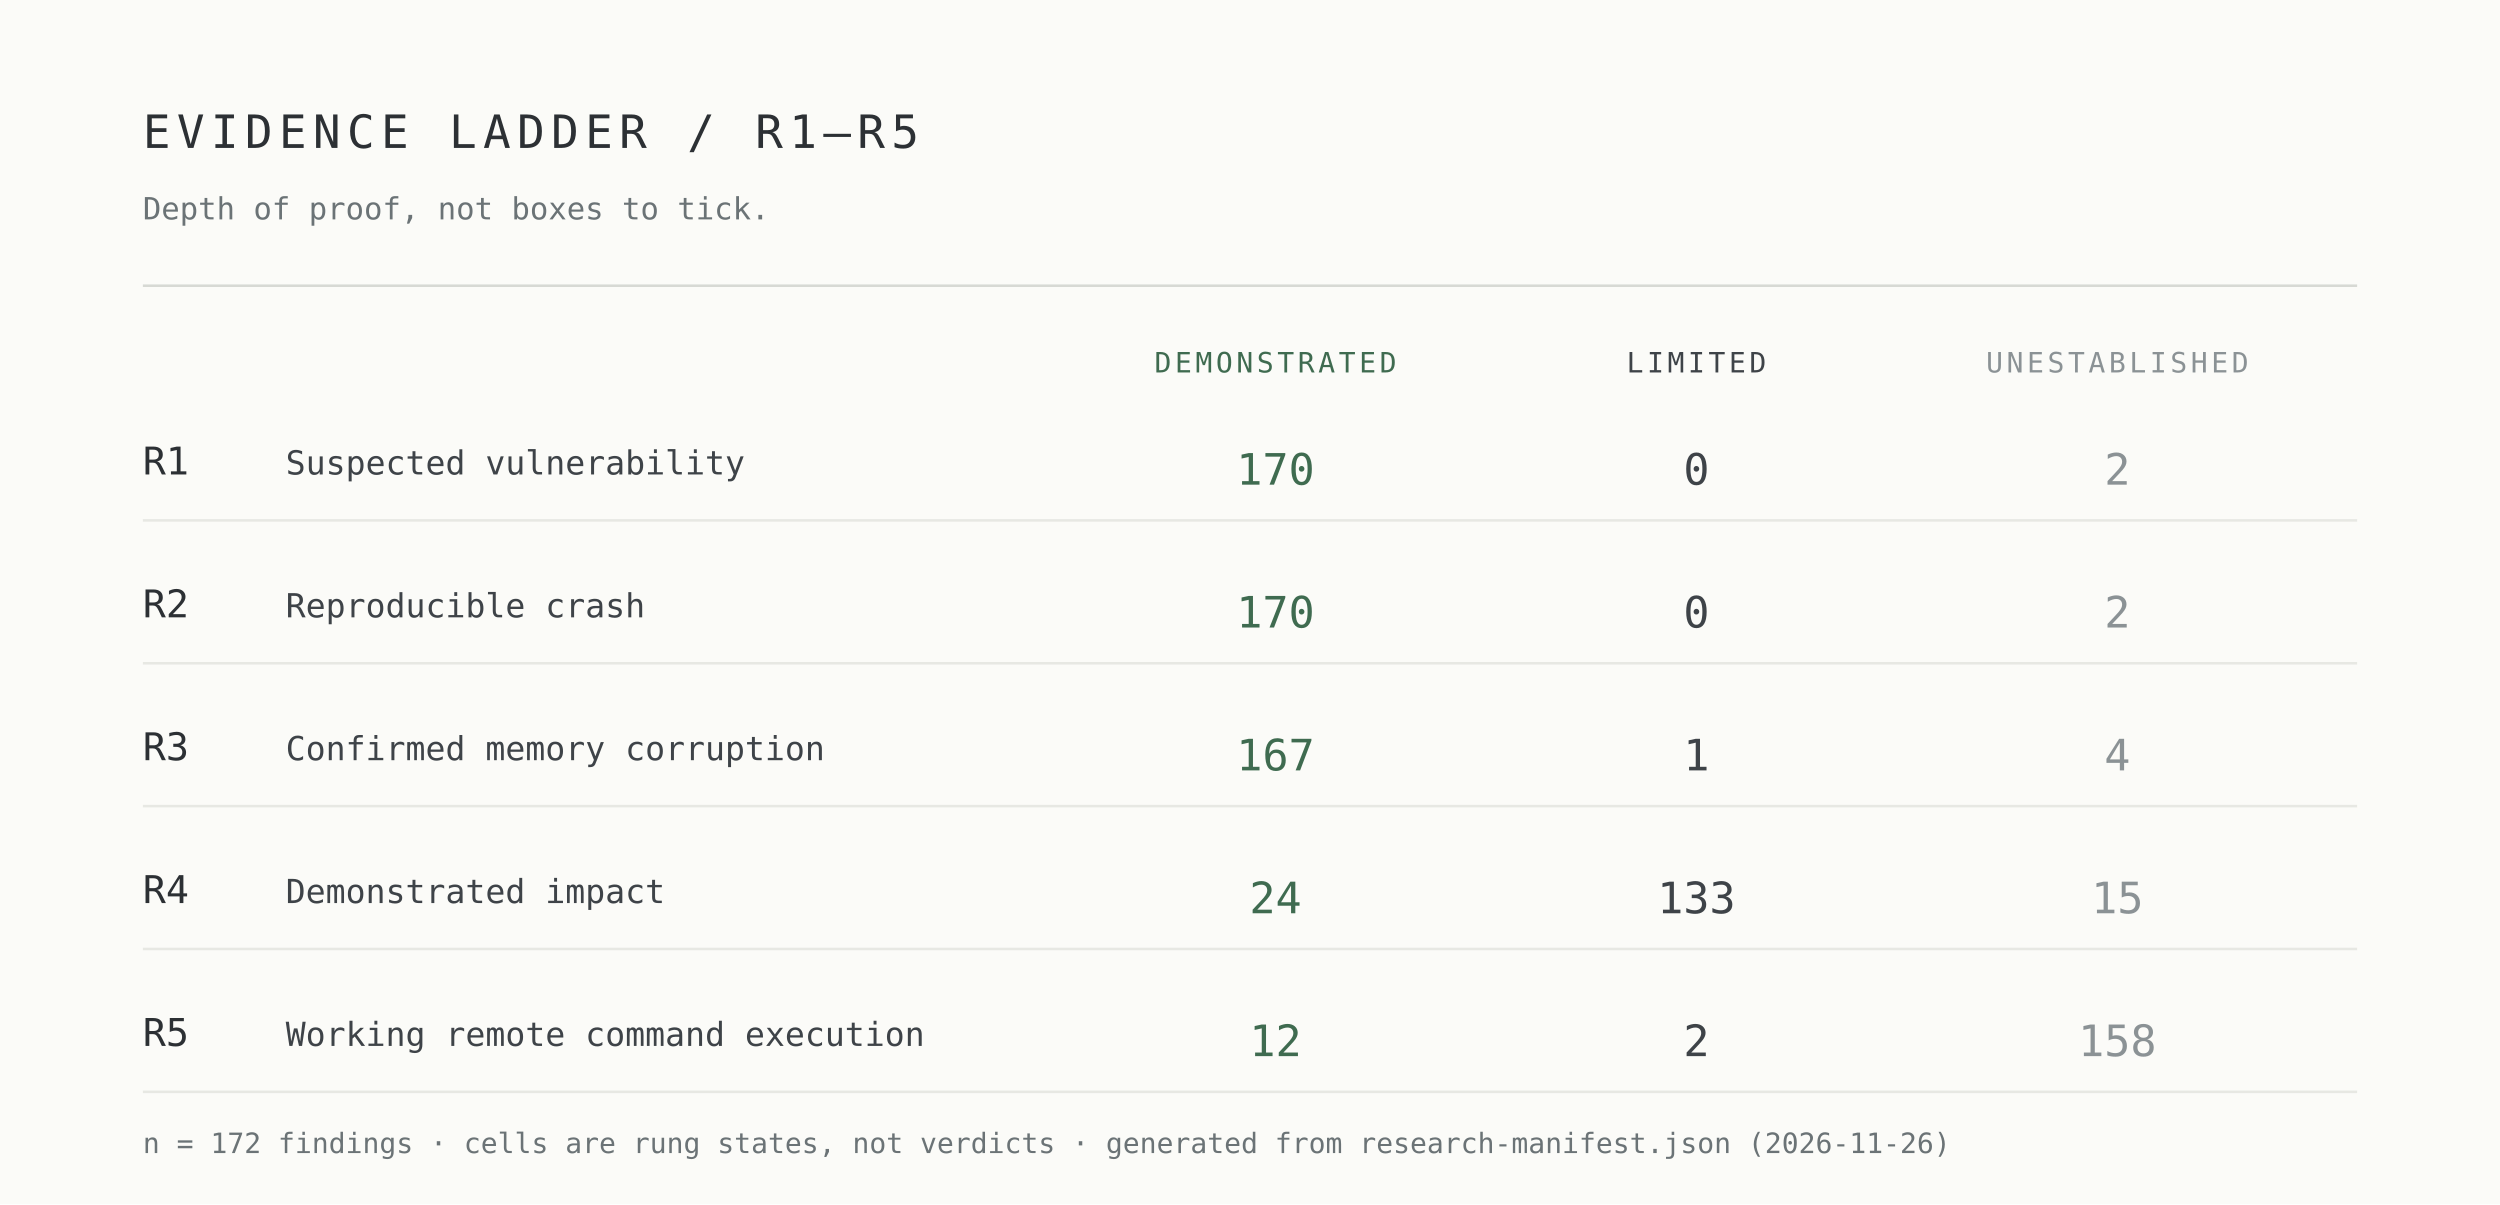
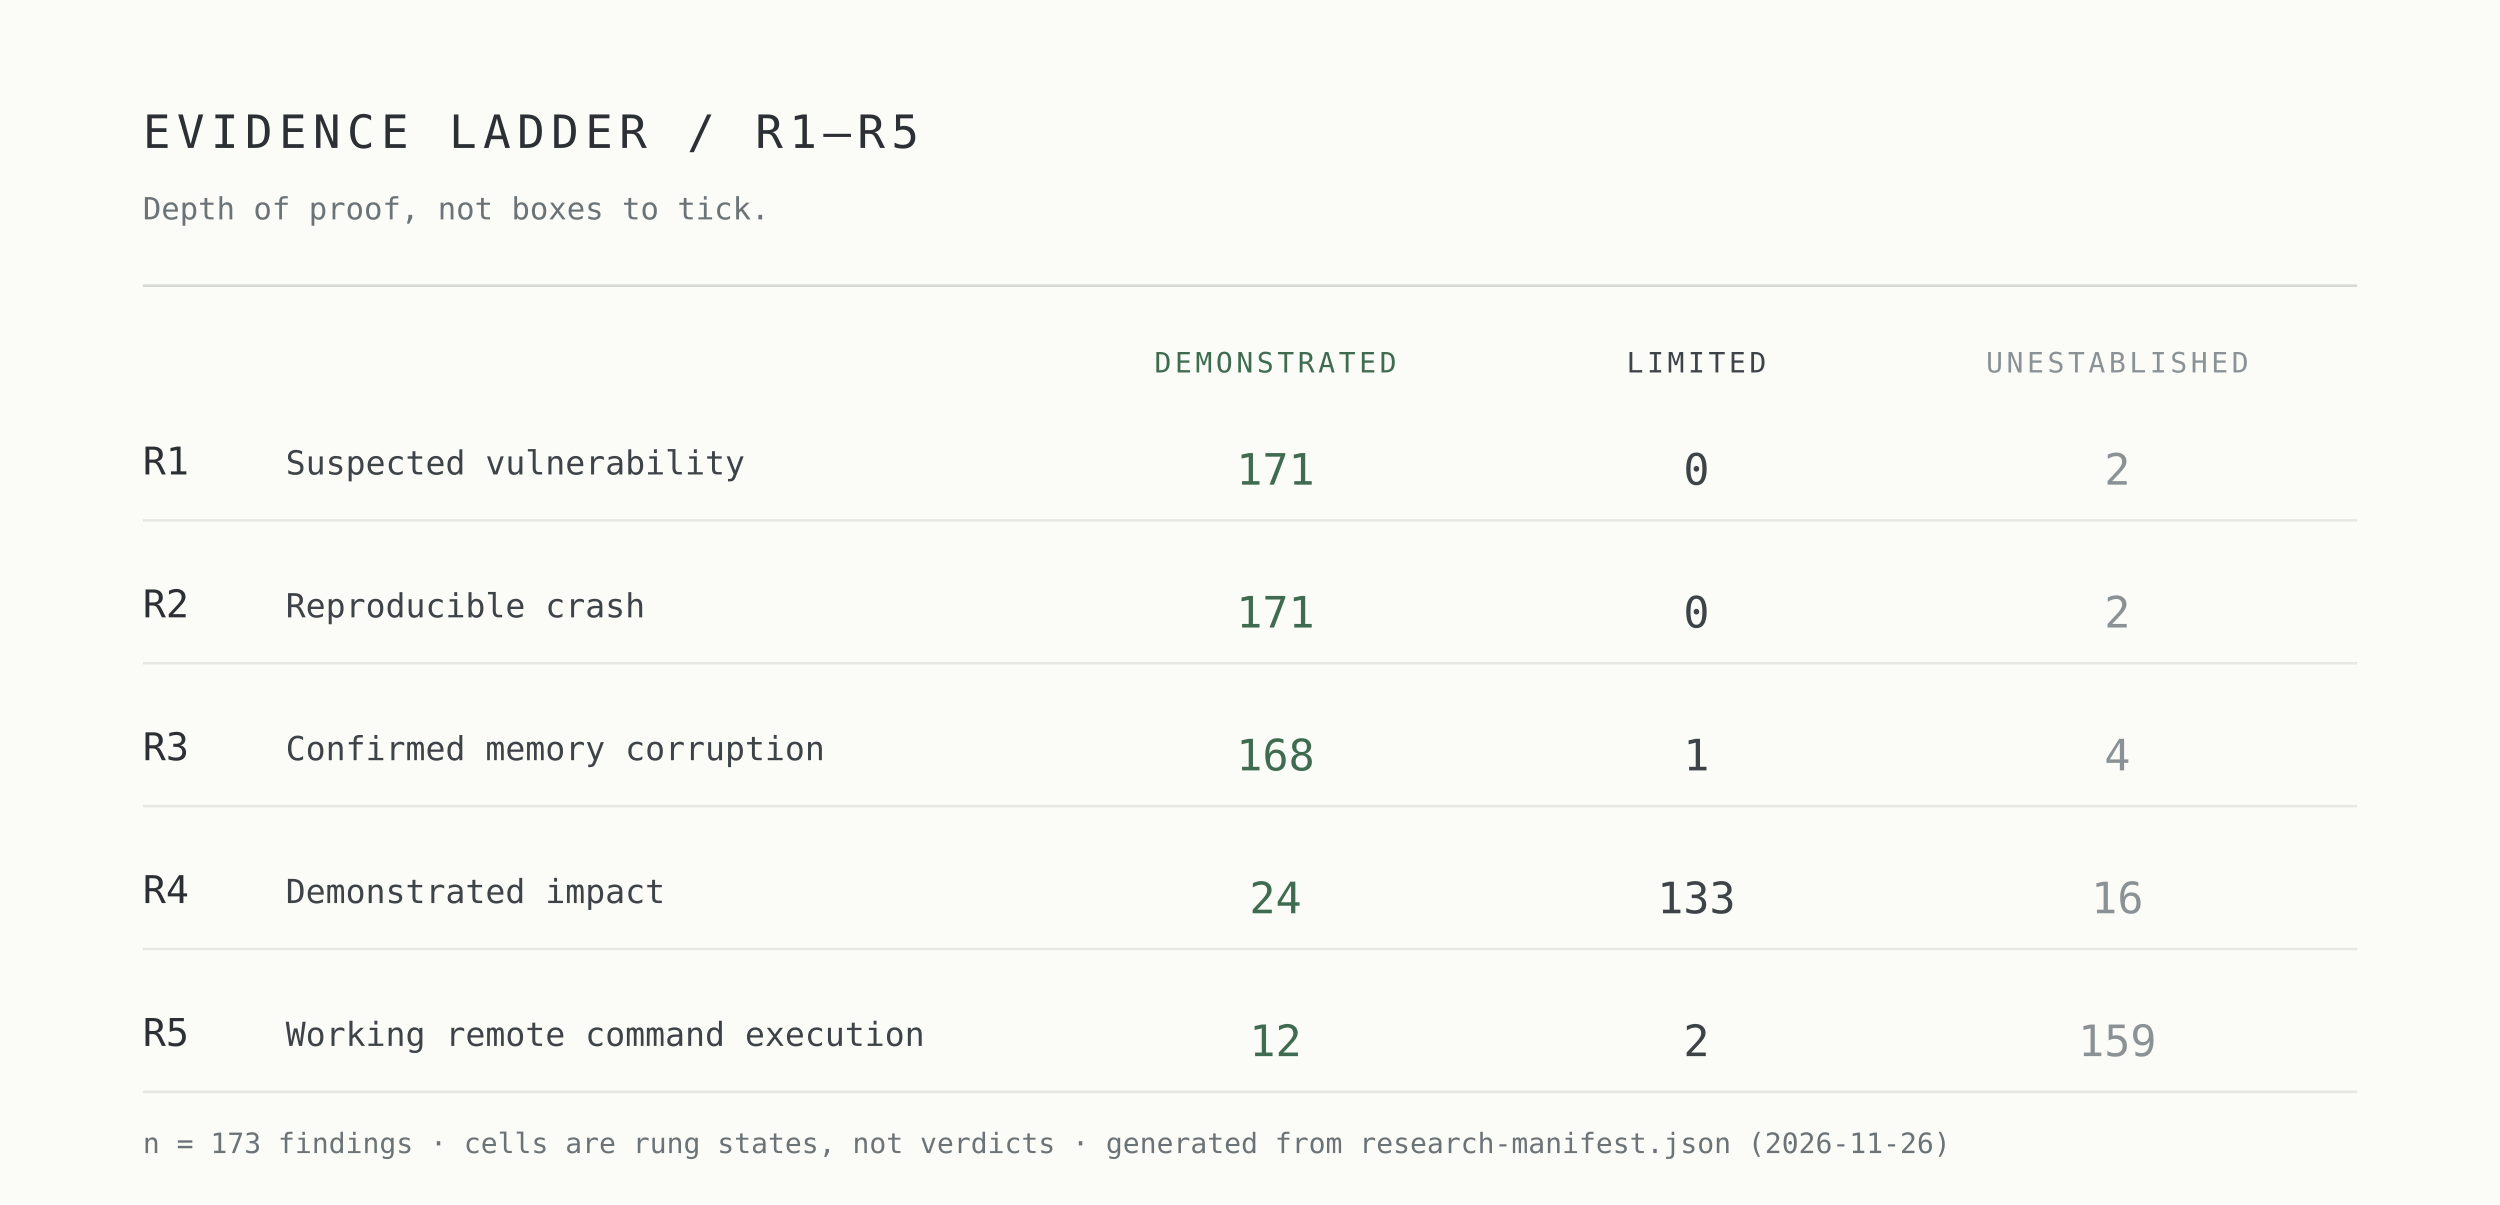
<svg xmlns="http://www.w3.org/2000/svg" width="980" height="472" viewBox="0 0 980 472" role="img" aria-label="Evidence ladder R1 to R5 by demonstrated, limited and unestablished cells">
  <rect width="980" height="472" fill="#fbfbf8" />
  <g font-family="ui-monospace,SFMono-Regular,Menlo,Consolas,monospace">
    <text x="56" y="58" font-size="18" letter-spacing="2.5" fill="#2c3034">EVIDENCE LADDER / R1–R5</text>
    <text x="56" y="86" font-size="12" fill="#6b7376">Depth of proof, not boxes to tick.</text>
    <line x1="56" y1="112" x2="924" y2="112" stroke="#d7d9d4" />
    <text x="500" y="146" font-size="11" letter-spacing="1.4" text-anchor="middle" fill="#3f6b50">DEMONSTRATED</text>
    <text x="665" y="146" font-size="11" letter-spacing="1.4" text-anchor="middle" fill="#3e4348">LIMITED</text>
    <text x="830" y="146" font-size="11" letter-spacing="1.4" text-anchor="middle" fill="#8b9295">UNESTABLISHED</text>
    <text x="56" y="186" font-size="15" fill="#2c3034">R1</text>
    <text x="112" y="186" font-size="13" fill="#3e4348">Suspected vulnerability</text>
-     <text x="500" y="190" font-size="17" text-anchor="middle" fill="#3f6b50">170</text>
+     <text x="500" y="190" font-size="17" text-anchor="middle" fill="#3f6b50">171</text>
    <text x="665" y="190" font-size="17" text-anchor="middle" fill="#3e4348">0</text>
    <text x="830" y="190" font-size="17" text-anchor="middle" fill="#8b9295">2</text>
    <line x1="56" y1="204" x2="924" y2="204" stroke="#e7e8e3" />
    <text x="56" y="242" font-size="15" fill="#2c3034">R2</text>
    <text x="112" y="242" font-size="13" fill="#3e4348">Reproducible crash</text>
-     <text x="500" y="246" font-size="17" text-anchor="middle" fill="#3f6b50">170</text>
+     <text x="500" y="246" font-size="17" text-anchor="middle" fill="#3f6b50">171</text>
    <text x="665" y="246" font-size="17" text-anchor="middle" fill="#3e4348">0</text>
    <text x="830" y="246" font-size="17" text-anchor="middle" fill="#8b9295">2</text>
    <line x1="56" y1="260" x2="924" y2="260" stroke="#e7e8e3" />
    <text x="56" y="298" font-size="15" fill="#2c3034">R3</text>
    <text x="112" y="298" font-size="13" fill="#3e4348">Confirmed memory corruption</text>
-     <text x="500" y="302" font-size="17" text-anchor="middle" fill="#3f6b50">167</text>
+     <text x="500" y="302" font-size="17" text-anchor="middle" fill="#3f6b50">168</text>
    <text x="665" y="302" font-size="17" text-anchor="middle" fill="#3e4348">1</text>
    <text x="830" y="302" font-size="17" text-anchor="middle" fill="#8b9295">4</text>
    <line x1="56" y1="316" x2="924" y2="316" stroke="#e7e8e3" />
    <text x="56" y="354" font-size="15" fill="#2c3034">R4</text>
    <text x="112" y="354" font-size="13" fill="#3e4348">Demonstrated impact</text>
    <text x="500" y="358" font-size="17" text-anchor="middle" fill="#3f6b50">24</text>
    <text x="665" y="358" font-size="17" text-anchor="middle" fill="#3e4348">133</text>
-     <text x="830" y="358" font-size="17" text-anchor="middle" fill="#8b9295">15</text>
+     <text x="830" y="358" font-size="17" text-anchor="middle" fill="#8b9295">16</text>
    <line x1="56" y1="372" x2="924" y2="372" stroke="#e7e8e3" />
    <text x="56" y="410" font-size="15" fill="#2c3034">R5</text>
    <text x="112" y="410" font-size="13" fill="#3e4348">Working remote command execution</text>
    <text x="500" y="414" font-size="17" text-anchor="middle" fill="#3f6b50">12</text>
    <text x="665" y="414" font-size="17" text-anchor="middle" fill="#3e4348">2</text>
-     <text x="830" y="414" font-size="17" text-anchor="middle" fill="#8b9295">158</text>
+     <text x="830" y="414" font-size="17" text-anchor="middle" fill="#8b9295">159</text>
    <line x1="56" y1="428" x2="924" y2="428" stroke="#e7e8e3" />
-     <text x="56" y="452" font-size="11" fill="#6b7376">n = 172 findings · cells are rung states, not verdicts · generated from research-manifest.json (2026-11-26)</text>
+     <text x="56" y="452" font-size="11" fill="#6b7376">n = 173 findings · cells are rung states, not verdicts · generated from research-manifest.json (2026-11-26)</text>
  </g>
</svg>
